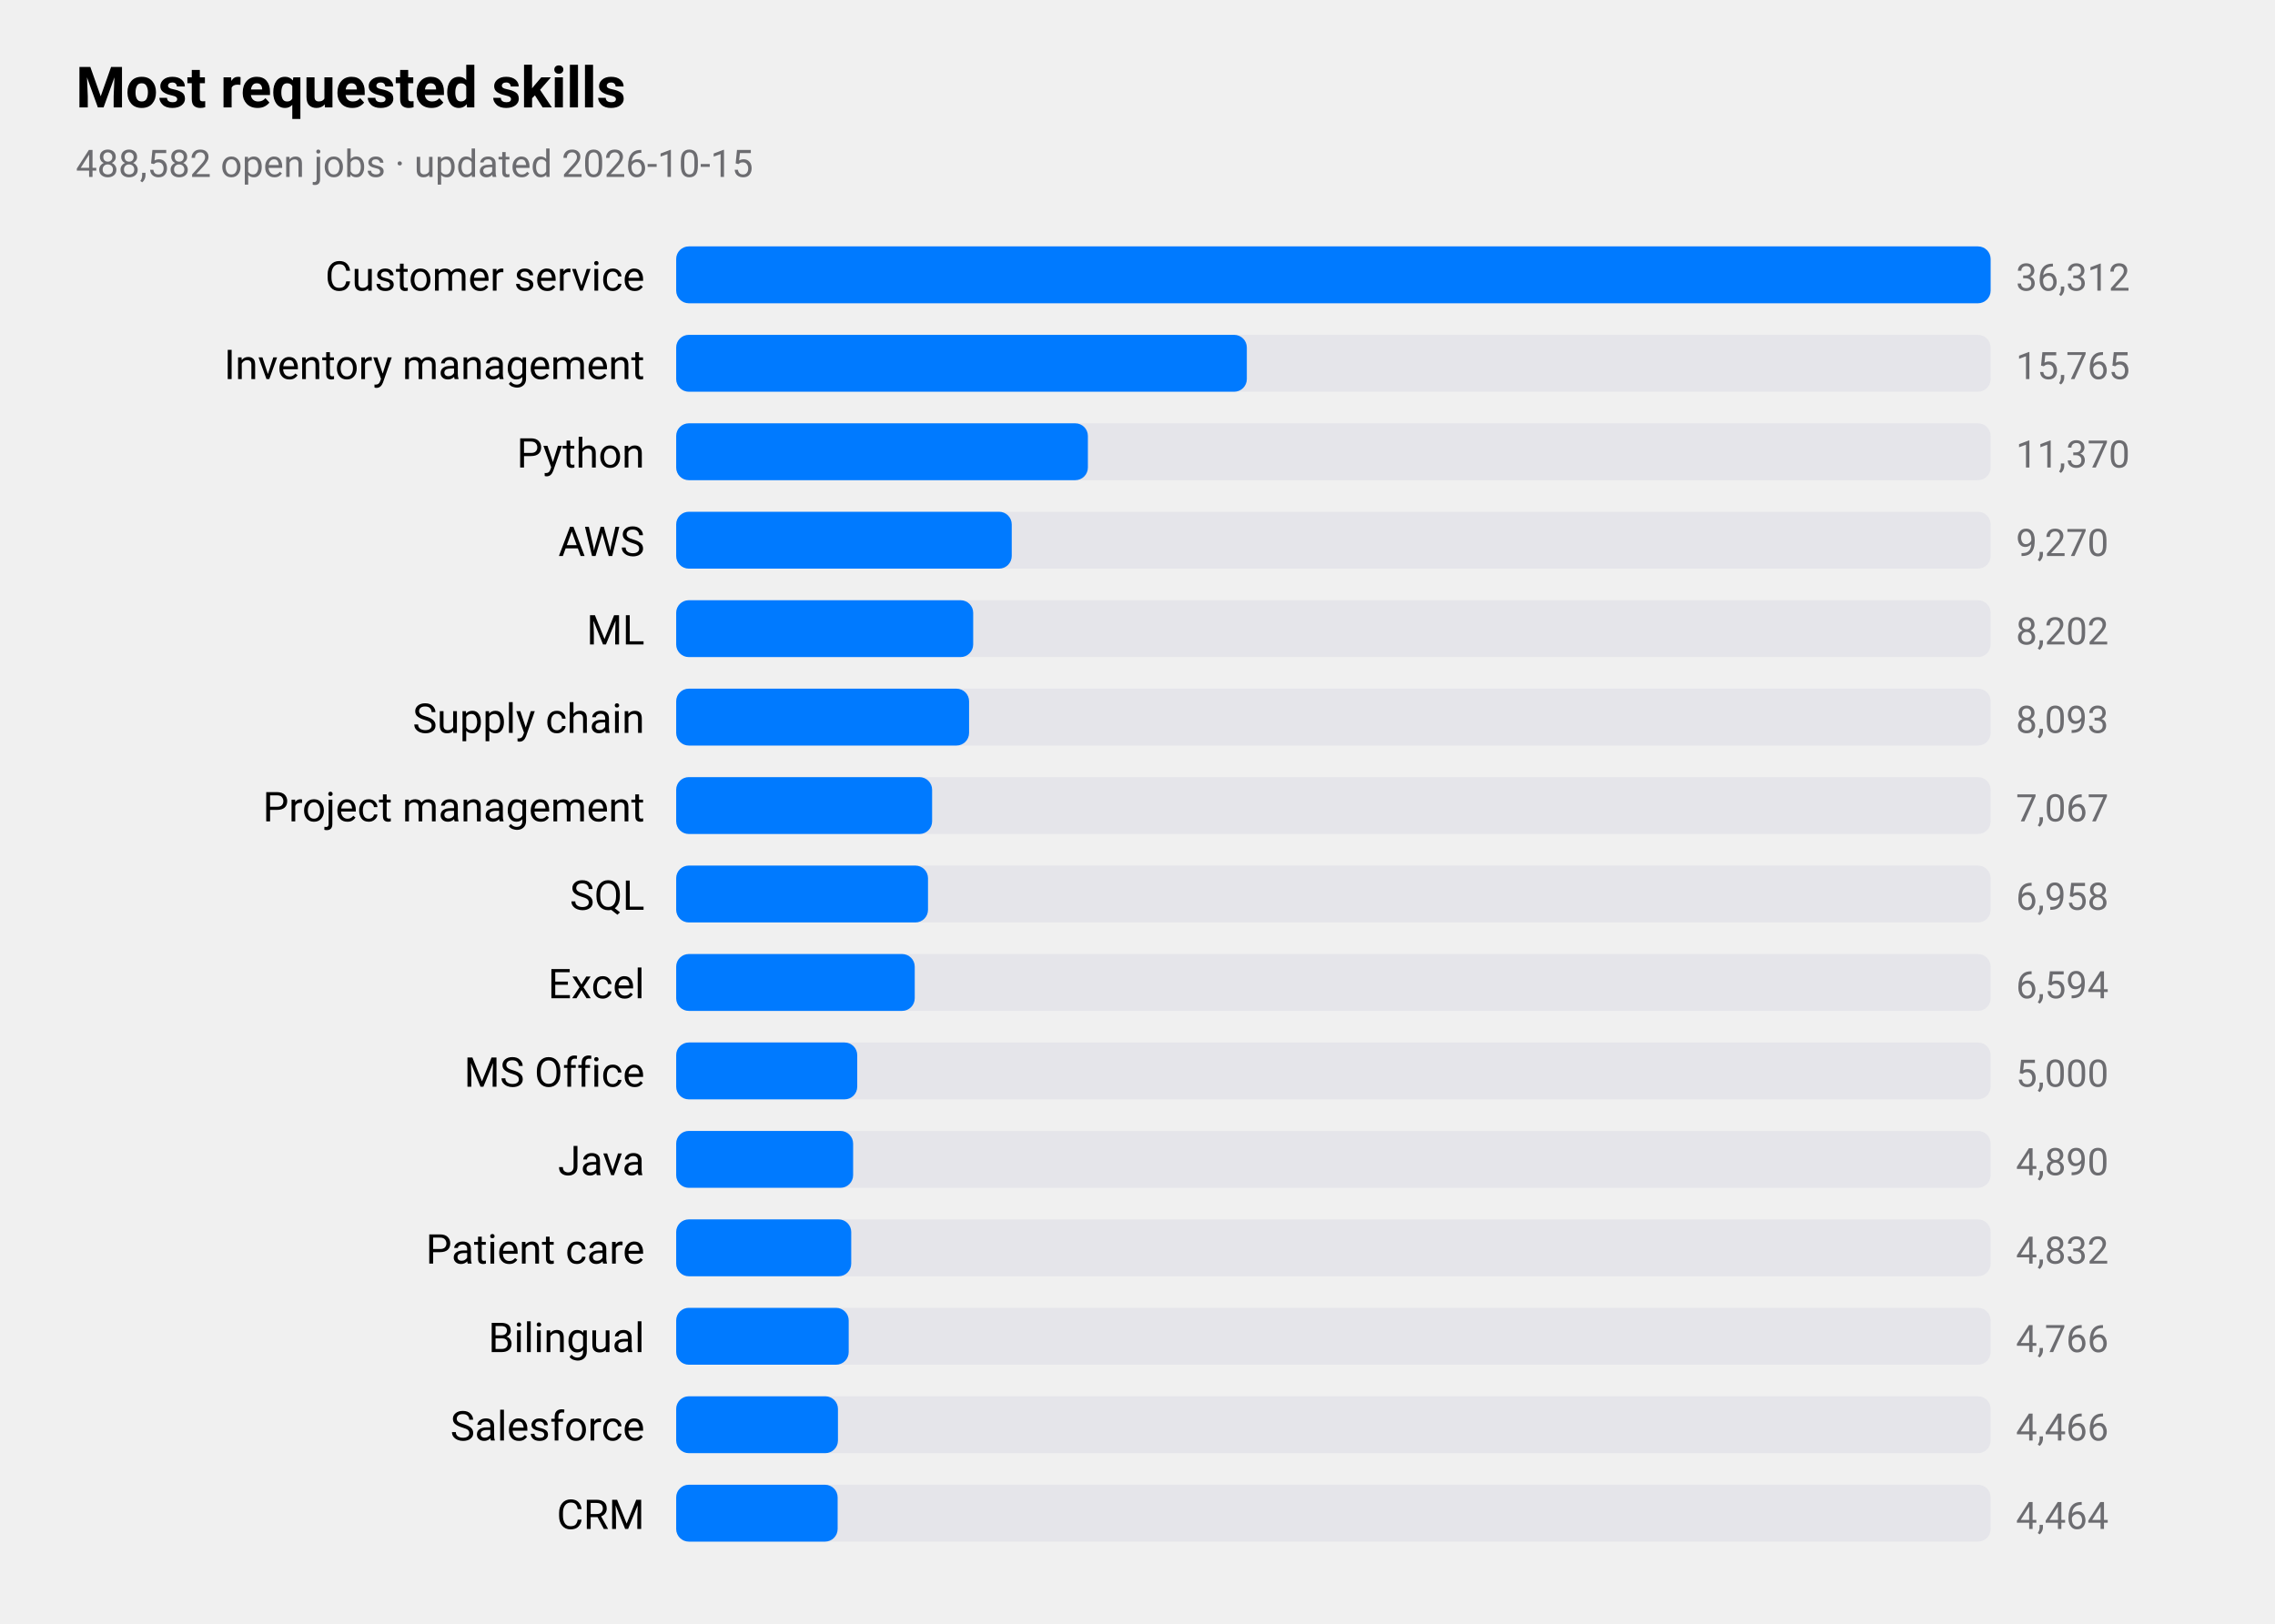
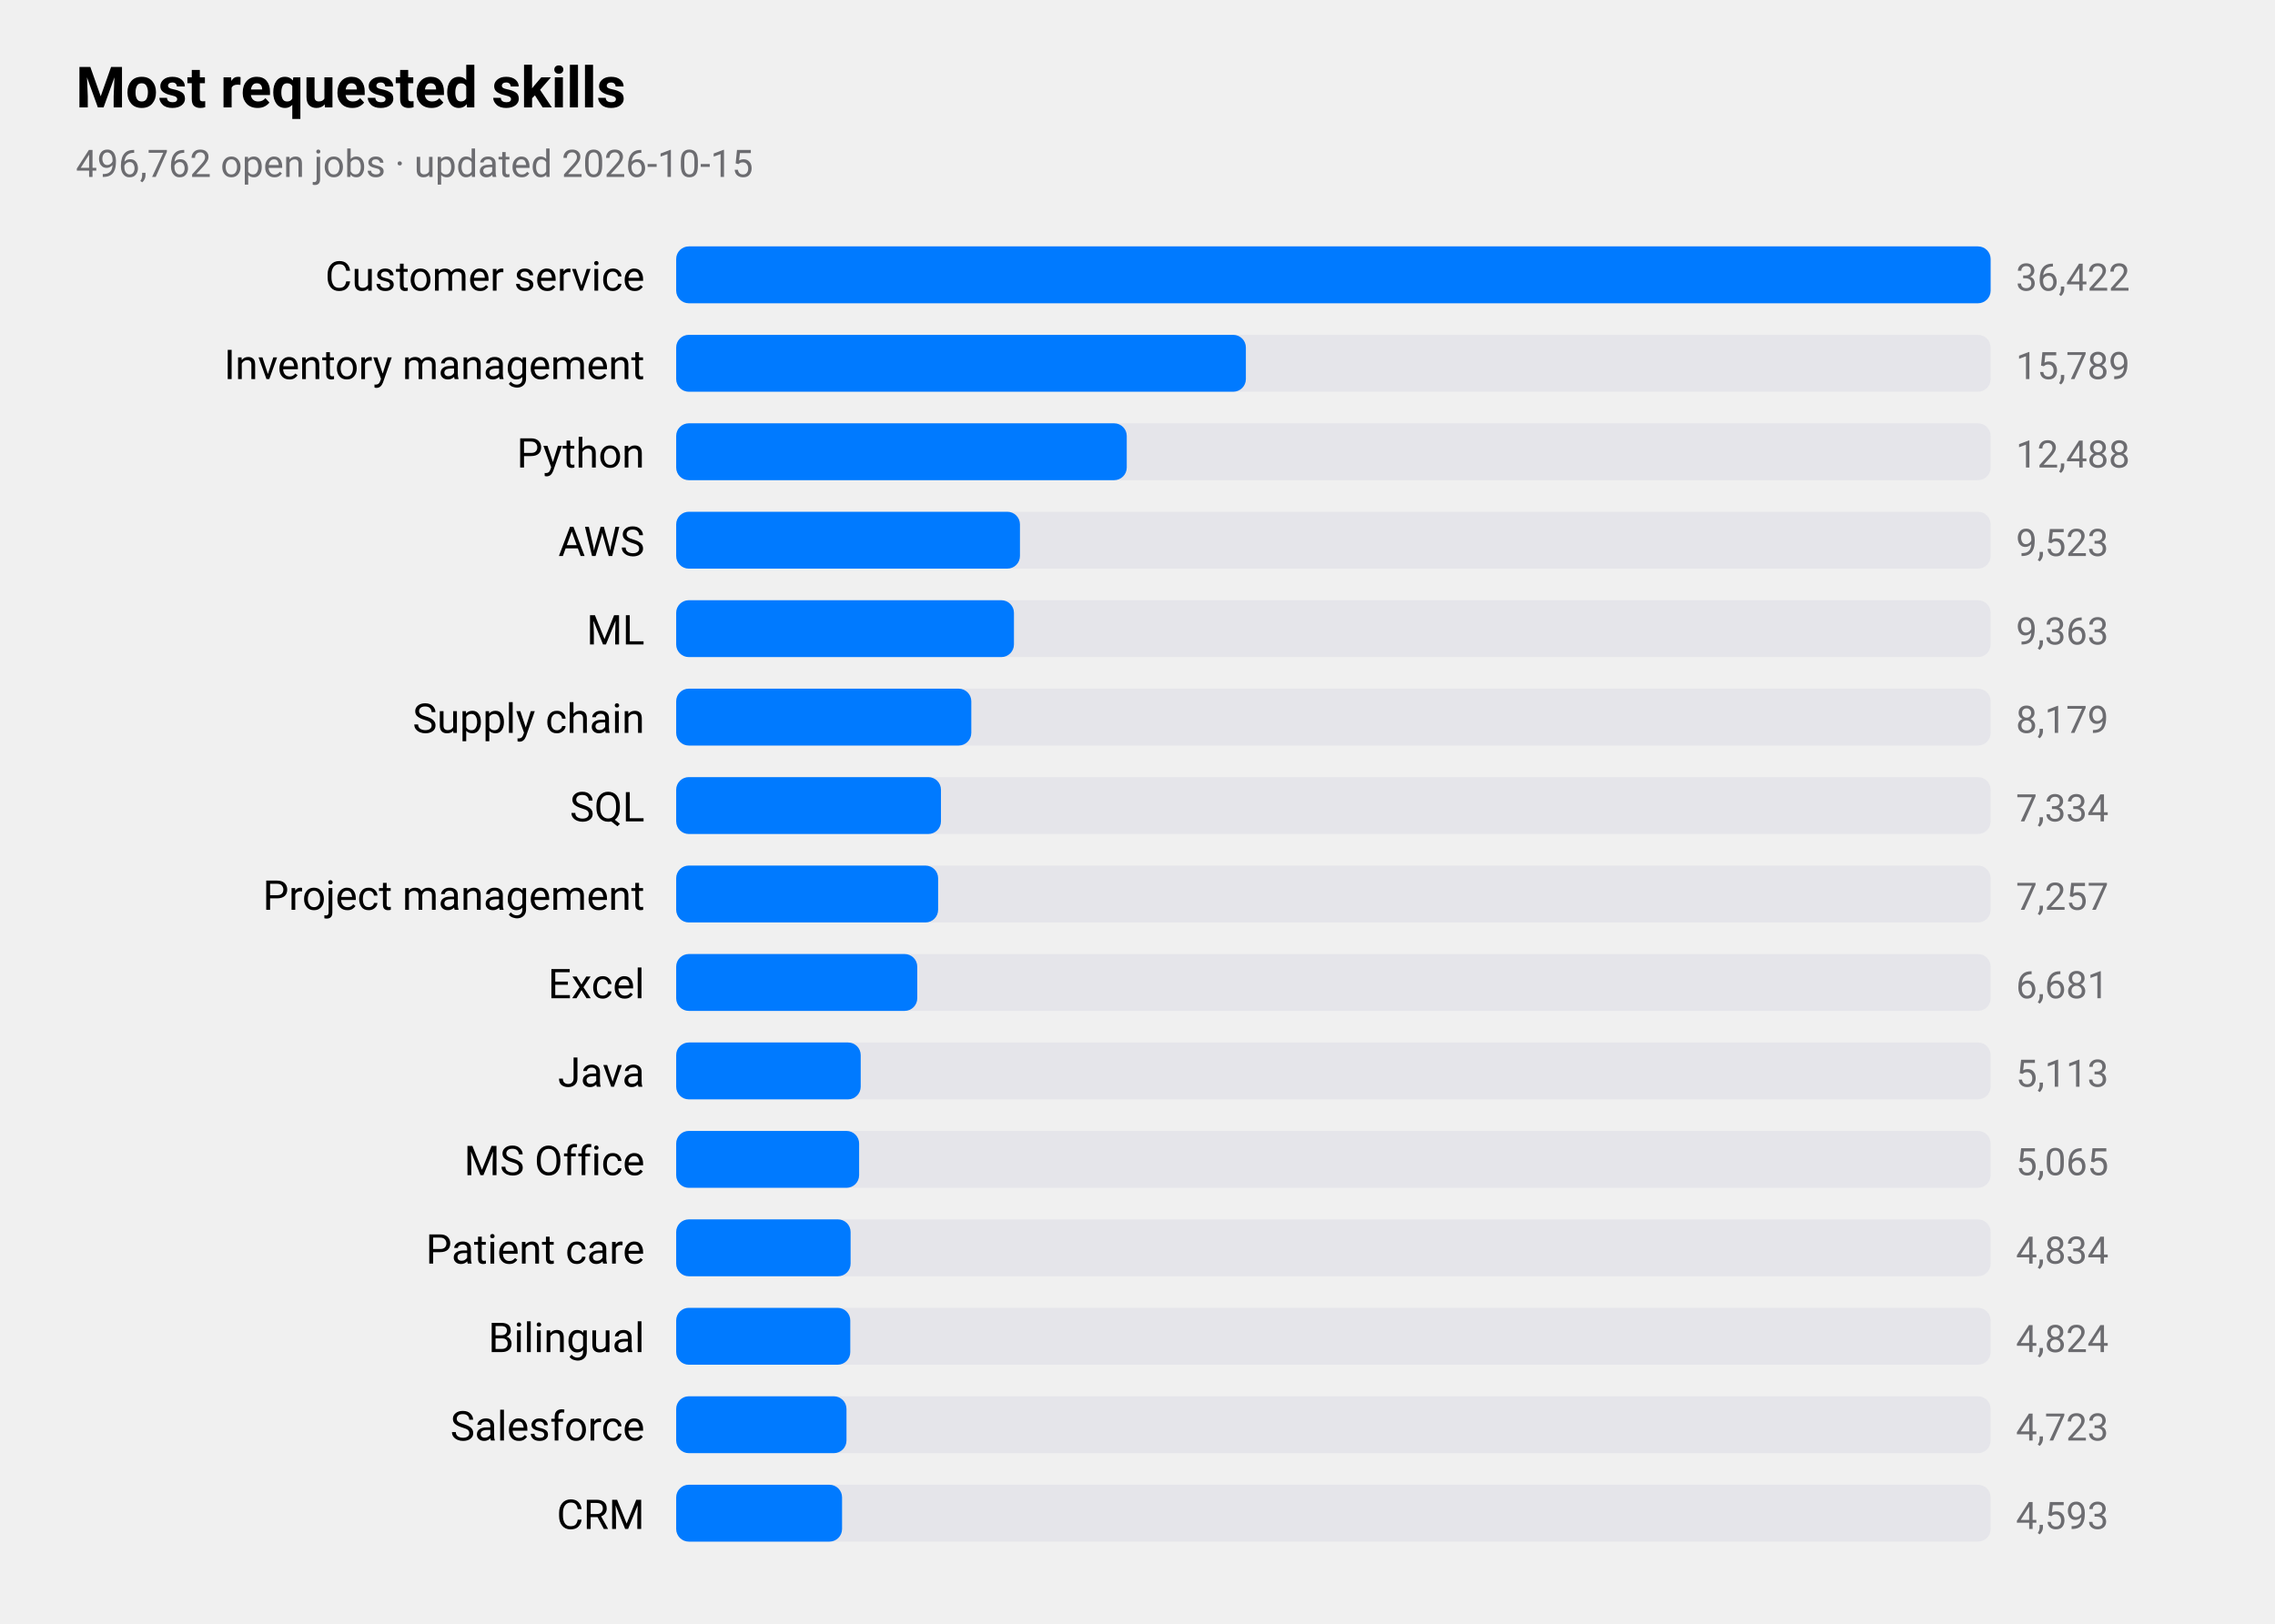
<svg xmlns="http://www.w3.org/2000/svg" viewBox="0 0 720 514" width="720" height="514" role="img" aria-label="Most requested skills">
  <style>
text{font-family:-apple-system,BlinkMacSystemFont,"SF Pro Text","Helvetica Neue","Segoe UI",Roboto,sans-serif;fill:#000}
.sub,.val,.axis{fill:#6c6c70}.bar{fill:#007aff}.track{fill:#e5e5ea}.grid{stroke:#d1d1d6}
.l1{fill:none;stroke:#007aff;stroke-width:2.5}.d1{fill:#007aff}.l2{fill:none;stroke:#ff9500;stroke-width:2.5}.d2{fill:#ff9500}
.l3{fill:none;stroke:#34c759;stroke-width:2.5}.d3{fill:#34c759}.l4{fill:none;stroke:#af52de;stroke-width:2.5}.d4{fill:#af52de}
.l5{fill:none;stroke:#ff3b30;stroke-width:2.5}.d5{fill:#ff3b30}.l6{fill:none;stroke:#00b8d4;stroke-width:2.5}.d6{fill:#00b8d4}
@media(prefers-color-scheme:dark){text{fill:#fff}.sub,.val,.axis{fill:#98989d}.bar{fill:#0a84ff}.track{fill:#2c2c2e}.grid{stroke:#38383a}
.l1{stroke:#0a84ff}.d1{fill:#0a84ff}.l2{stroke:#ff9f0a}.d2{fill:#ff9f0a}
.l3{stroke:#30d158}.d3{fill:#30d158}.l4{stroke:#bf5af2}.d4{fill:#bf5af2}.l5{stroke:#ff453a}.d5{fill:#ff453a}.l6{stroke:#40cbe0}.d6{fill:#40cbe0}}
</style>
  <text x="24" y="34" font-size="18" font-weight="600">Most requested skills</text>
-   <text class="sub" x="24" y="56" font-size="12">488,582 open jobs · updated 2026-10-15</text>
+   <text class="sub" x="24" y="56" font-size="12">496,762 open jobs · updated 2026-10-15</text>
  <text x="204" y="92" font-size="13" text-anchor="end">Customer service</text>
  <rect class="track" x="214" y="78" width="416" height="18" rx="4" />
  <rect class="bar" x="214" y="78" width="416.0" height="18" rx="4" />
-   <text class="val" x="638" y="92" font-size="12">36,312</text>
+   <text class="val" x="638" y="92" font-size="12">36,422</text>
  <text x="204" y="120" font-size="13" text-anchor="end">Inventory management</text>
  <rect class="track" x="214" y="106" width="416" height="18" rx="4" />
-   <rect class="bar" x="214" y="106" width="180.6" height="18" rx="4" />
-   <text class="val" x="638" y="120" font-size="12">15,765</text>
+   <rect class="bar" x="214" y="106" width="180.3" height="18" rx="4" />
+   <text class="val" x="638" y="120" font-size="12">15,789</text>
  <text x="204" y="148" font-size="13" text-anchor="end">Python</text>
  <rect class="track" x="214" y="134" width="416" height="18" rx="4" />
-   <rect class="bar" x="214" y="134" width="130.3" height="18" rx="4" />
-   <text class="val" x="638" y="148" font-size="12">11,370</text>
+   <rect class="bar" x="214" y="134" width="142.6" height="18" rx="4" />
+   <text class="val" x="638" y="148" font-size="12">12,488</text>
  <text x="204" y="176" font-size="13" text-anchor="end">AWS</text>
  <rect class="track" x="214" y="162" width="416" height="18" rx="4" />
-   <rect class="bar" x="214" y="162" width="106.2" height="18" rx="4" />
-   <text class="val" x="638" y="176" font-size="12">9,270</text>
+   <rect class="bar" x="214" y="162" width="108.8" height="18" rx="4" />
+   <text class="val" x="638" y="176" font-size="12">9,523</text>
  <text x="204" y="204" font-size="13" text-anchor="end">ML</text>
  <rect class="track" x="214" y="190" width="416" height="18" rx="4" />
-   <rect class="bar" x="214" y="190" width="94.0" height="18" rx="4" />
-   <text class="val" x="638" y="204" font-size="12">8,202</text>
+   <rect class="bar" x="214" y="190" width="106.9" height="18" rx="4" />
+   <text class="val" x="638" y="204" font-size="12">9,363</text>
  <text x="204" y="232" font-size="13" text-anchor="end">Supply chain</text>
  <rect class="track" x="214" y="218" width="416" height="18" rx="4" />
-   <rect class="bar" x="214" y="218" width="92.7" height="18" rx="4" />
-   <text class="val" x="638" y="232" font-size="12">8,093</text>
-   <text x="204" y="260" font-size="13" text-anchor="end">Project management</text>
+   <rect class="bar" x="214" y="218" width="93.4" height="18" rx="4" />
+   <text class="val" x="638" y="232" font-size="12">8,179</text>
+   <text x="204" y="260" font-size="13" text-anchor="end">SQL</text>
  <rect class="track" x="214" y="246" width="416" height="18" rx="4" />
-   <rect class="bar" x="214" y="246" width="81.0" height="18" rx="4" />
-   <text class="val" x="638" y="260" font-size="12">7,067</text>
-   <text x="204" y="288" font-size="13" text-anchor="end">SQL</text>
+   <rect class="bar" x="214" y="246" width="83.8" height="18" rx="4" />
+   <text class="val" x="638" y="260" font-size="12">7,334</text>
+   <text x="204" y="288" font-size="13" text-anchor="end">Project management</text>
  <rect class="track" x="214" y="274" width="416" height="18" rx="4" />
-   <rect class="bar" x="214" y="274" width="79.7" height="18" rx="4" />
-   <text class="val" x="638" y="288" font-size="12">6,958</text>
+   <rect class="bar" x="214" y="274" width="82.9" height="18" rx="4" />
+   <text class="val" x="638" y="288" font-size="12">7,257</text>
  <text x="204" y="316" font-size="13" text-anchor="end">Excel</text>
  <rect class="track" x="214" y="302" width="416" height="18" rx="4" />
-   <rect class="bar" x="214" y="302" width="75.5" height="18" rx="4" />
-   <text class="val" x="638" y="316" font-size="12">6,594</text>
-   <text x="204" y="344" font-size="13" text-anchor="end">MS Office</text>
+   <rect class="bar" x="214" y="302" width="76.3" height="18" rx="4" />
+   <text class="val" x="638" y="316" font-size="12">6,681</text>
+   <text x="204" y="344" font-size="13" text-anchor="end">Java</text>
  <rect class="track" x="214" y="330" width="416" height="18" rx="4" />
-   <rect class="bar" x="214" y="330" width="57.3" height="18" rx="4" />
-   <text class="val" x="638" y="344" font-size="12">5,000</text>
-   <text x="204" y="372" font-size="13" text-anchor="end">Java</text>
+   <rect class="bar" x="214" y="330" width="58.4" height="18" rx="4" />
+   <text class="val" x="638" y="344" font-size="12">5,113</text>
+   <text x="204" y="372" font-size="13" text-anchor="end">MS Office</text>
  <rect class="track" x="214" y="358" width="416" height="18" rx="4" />
-   <rect class="bar" x="214" y="358" width="56.0" height="18" rx="4" />
-   <text class="val" x="638" y="372" font-size="12">4,890</text>
+   <rect class="bar" x="214" y="358" width="57.9" height="18" rx="4" />
+   <text class="val" x="638" y="372" font-size="12">5,065</text>
  <text x="204" y="400" font-size="13" text-anchor="end">Patient care</text>
  <rect class="track" x="214" y="386" width="416" height="18" rx="4" />
-   <rect class="bar" x="214" y="386" width="55.4" height="18" rx="4" />
-   <text class="val" x="638" y="400" font-size="12">4,832</text>
+   <rect class="bar" x="214" y="386" width="55.2" height="18" rx="4" />
+   <text class="val" x="638" y="400" font-size="12">4,834</text>
  <text x="204" y="428" font-size="13" text-anchor="end">Bilingual</text>
  <rect class="track" x="214" y="414" width="416" height="18" rx="4" />
-   <rect class="bar" x="214" y="414" width="54.6" height="18" rx="4" />
-   <text class="val" x="638" y="428" font-size="12">4,766</text>
+   <rect class="bar" x="214" y="414" width="55.1" height="18" rx="4" />
+   <text class="val" x="638" y="428" font-size="12">4,824</text>
  <text x="204" y="456" font-size="13" text-anchor="end">Salesforce</text>
  <rect class="track" x="214" y="442" width="416" height="18" rx="4" />
-   <rect class="bar" x="214" y="442" width="51.2" height="18" rx="4" />
-   <text class="val" x="638" y="456" font-size="12">4,466</text>
+   <rect class="bar" x="214" y="442" width="53.9" height="18" rx="4" />
+   <text class="val" x="638" y="456" font-size="12">4,723</text>
  <text x="204" y="484" font-size="13" text-anchor="end">CRM</text>
  <rect class="track" x="214" y="470" width="416" height="18" rx="4" />
-   <rect class="bar" x="214" y="470" width="51.1" height="18" rx="4" />
-   <text class="val" x="638" y="484" font-size="12">4,464</text>
+   <rect class="bar" x="214" y="470" width="52.5" height="18" rx="4" />
+   <text class="val" x="638" y="484" font-size="12">4,593</text>
</svg>
